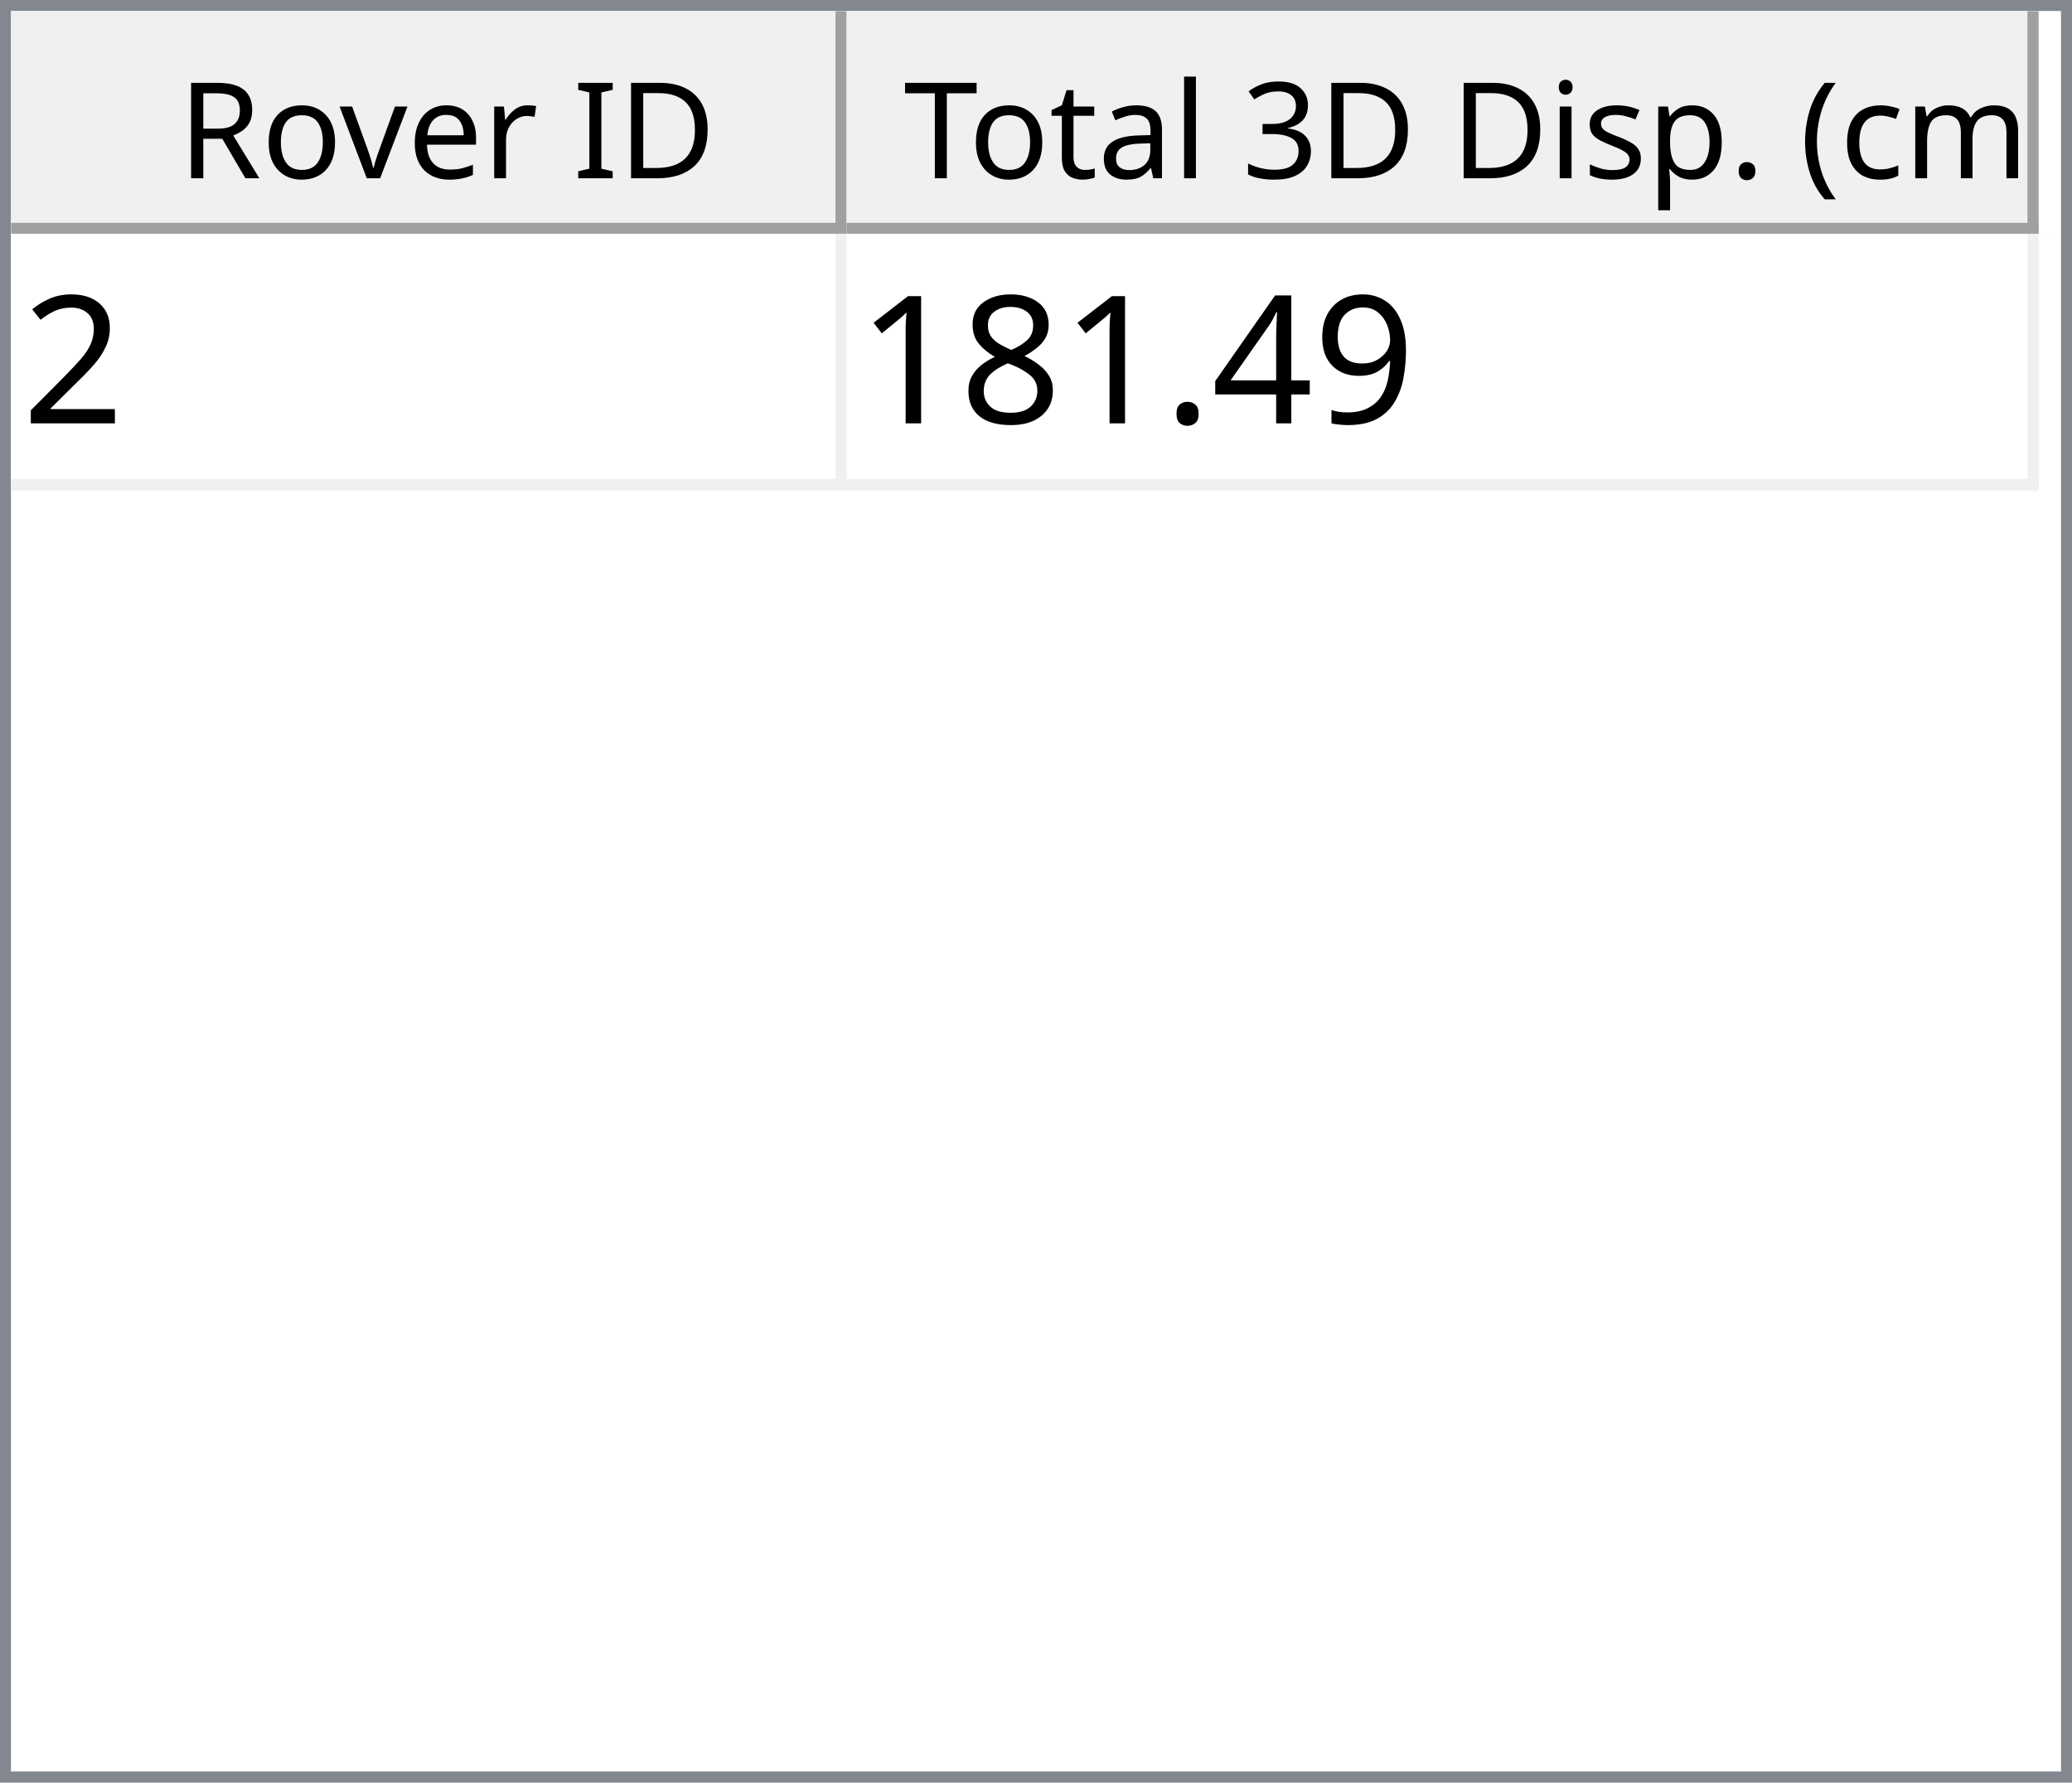
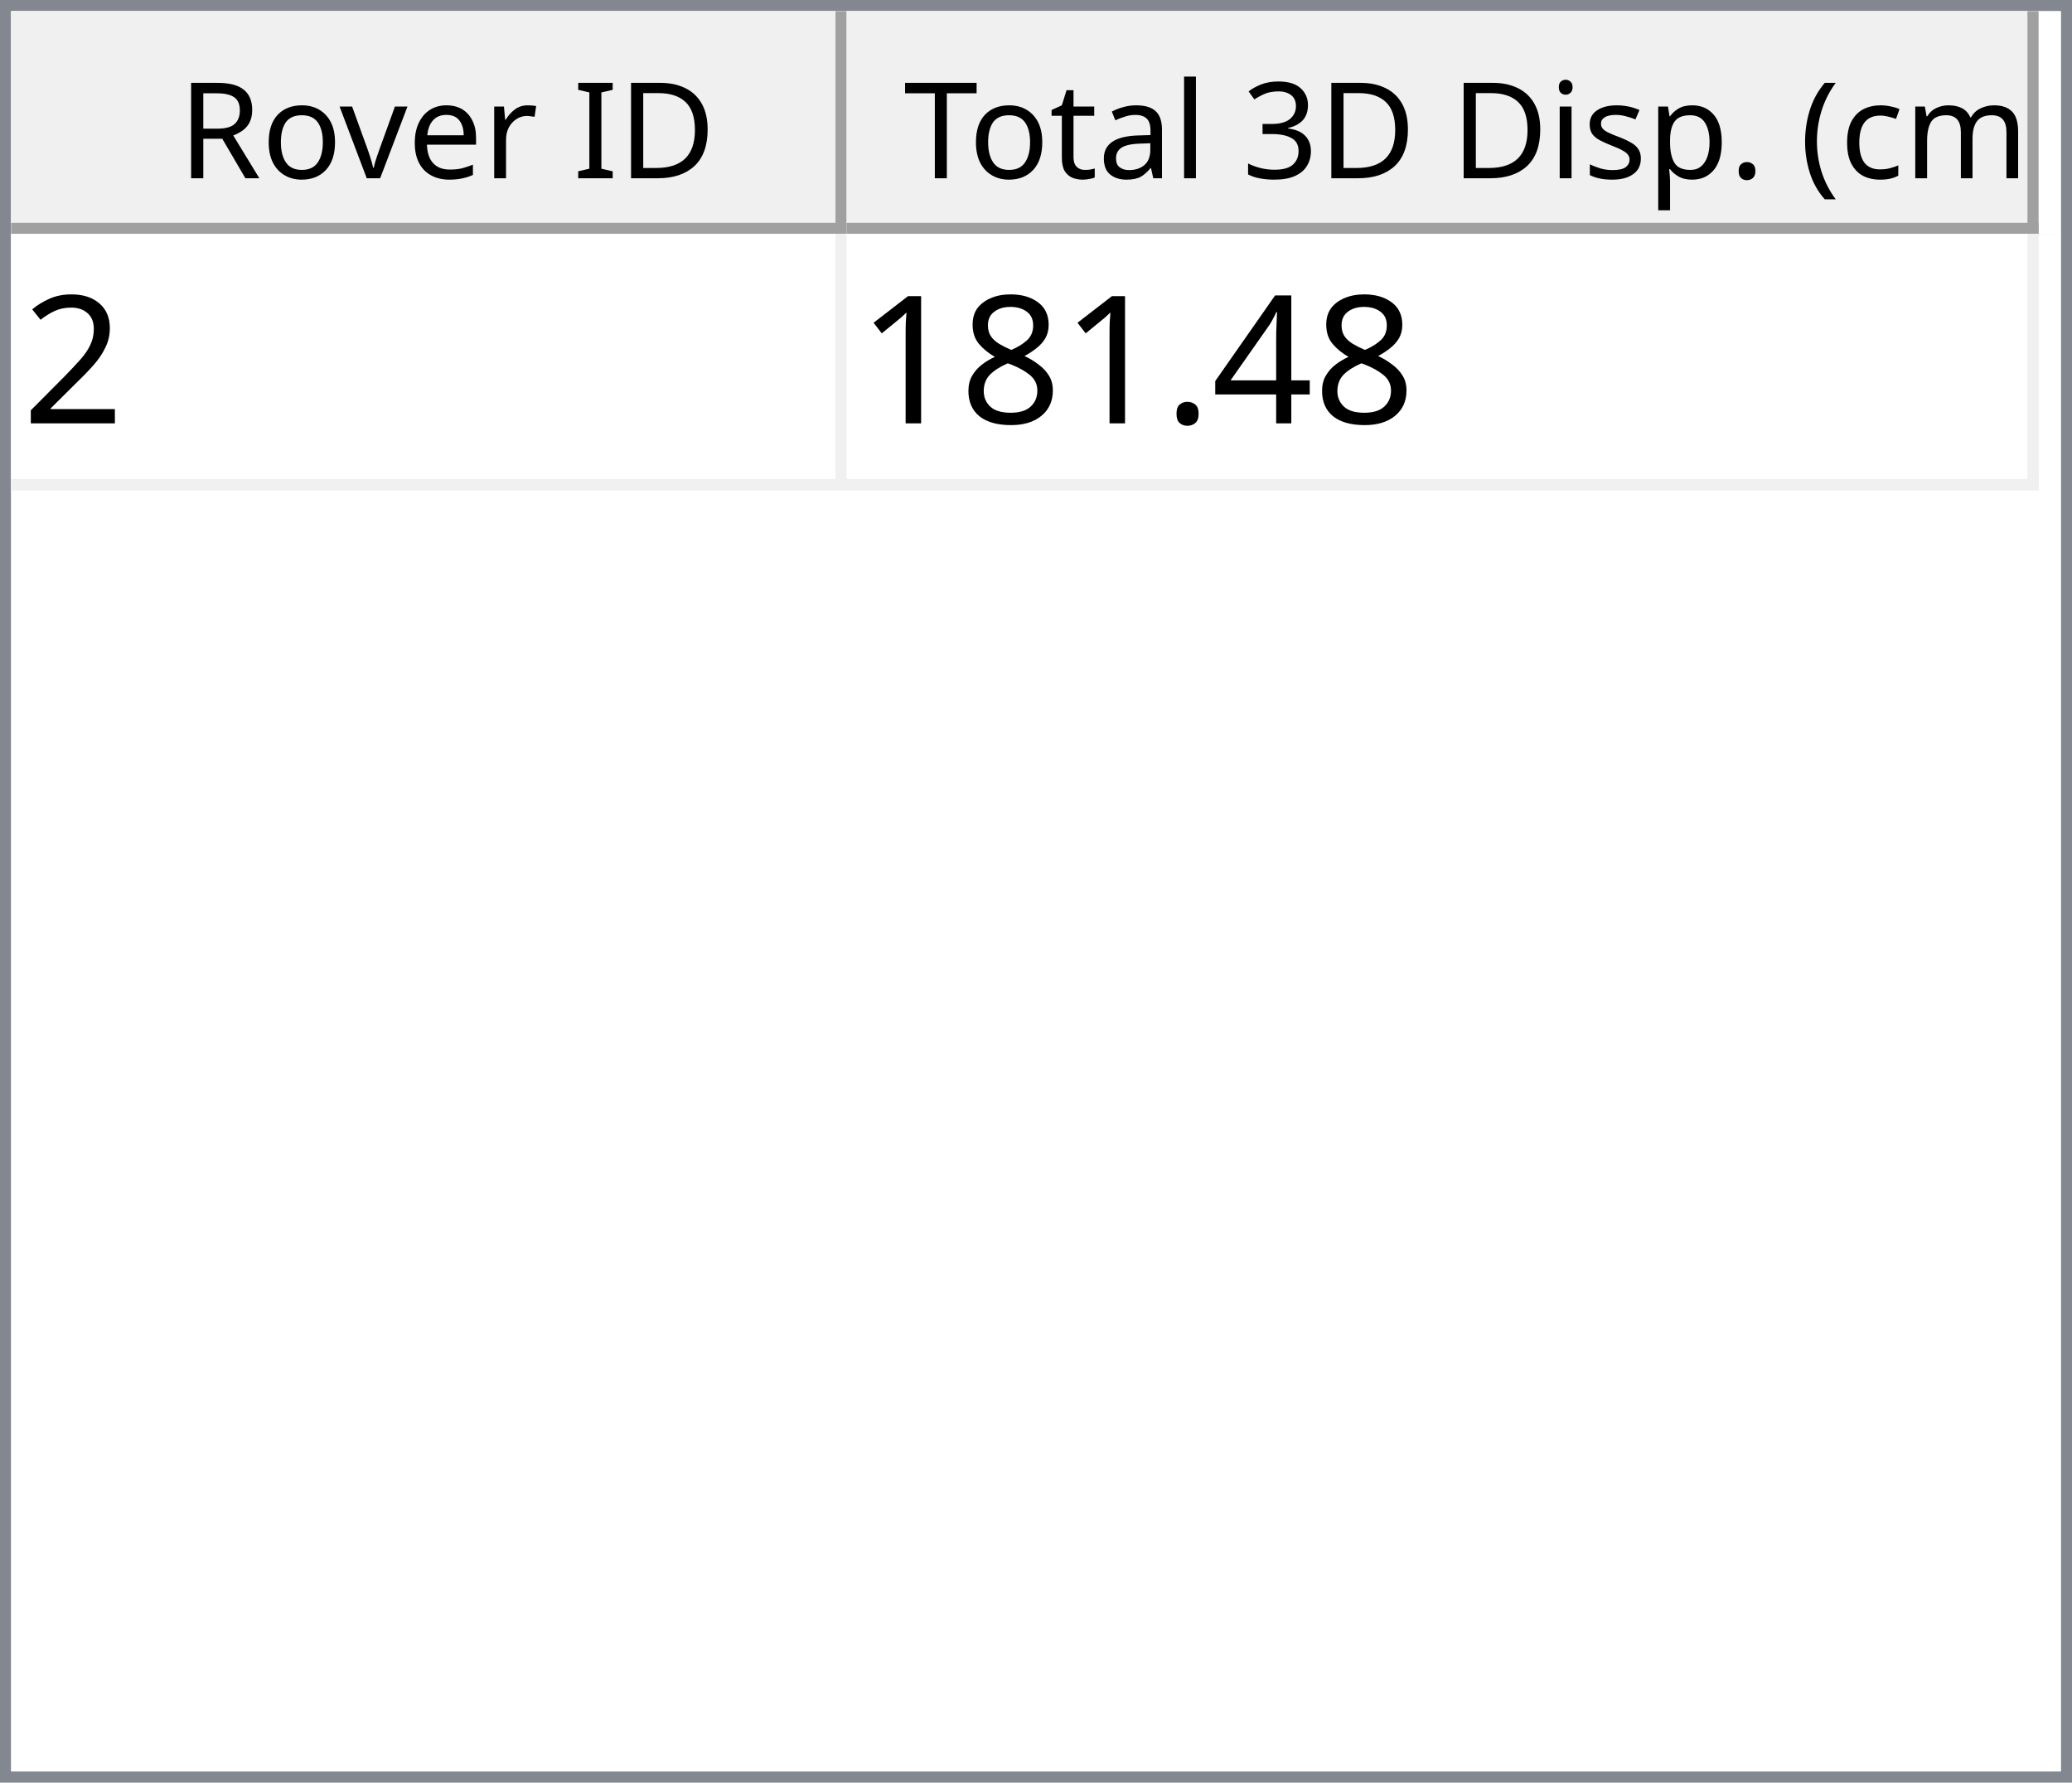
<svg xmlns="http://www.w3.org/2000/svg" style="fill-opacity:1; color-rendering:auto; color-interpolation:auto; text-rendering:auto; stroke:black; stroke-linecap:square; stroke-miterlimit:10; shape-rendering:auto; stroke-opacity:1; fill:black; stroke-dasharray:none; font-weight:normal; stroke-width:1; font-family:'Dialog'; font-style:normal; stroke-linejoin:miter; font-size:12px; stroke-dashoffset:0; image-rendering:auto;" width="186" height="160">
  <defs id="genericDefs" />
  <g>
    <defs id="defs1">
      <clipPath clipPathUnits="userSpaceOnUse" id="clipPath1">
        <path d="M0 0 L186 0 L186 160 L0 160 L0 0 Z" />
      </clipPath>
      <clipPath clipPathUnits="userSpaceOnUse" id="clipPath2">
        <path d="M0 0 L0 160 L186 160 L186 0 Z" />
      </clipPath>
      <clipPath clipPathUnits="userSpaceOnUse" id="clipPath3">
        <path d="M0 0 L0 20 L184 20 L184 0 Z" />
      </clipPath>
      <clipPath clipPathUnits="userSpaceOnUse" id="clipPath4">
        <path d="M0 0 L0 20 L75 20 L75 0 Z" />
      </clipPath>
      <clipPath clipPathUnits="userSpaceOnUse" id="clipPath5">
        <path d="M1 1 L1 19 L74 19 L74 1 Z" />
      </clipPath>
      <clipPath clipPathUnits="userSpaceOnUse" id="clipPath6">
        <path d="M0 0 L0 18 L73 18 L73 0 Z" />
      </clipPath>
      <clipPath clipPathUnits="userSpaceOnUse" id="clipPath7">
        <path d="M-0.5 -0.5 L-0.5 19.5 L74.5 19.5 L74.5 -0.5 Z" />
      </clipPath>
      <clipPath clipPathUnits="userSpaceOnUse" id="clipPath8">
        <path d="M0 0 L0 20 L107 20 L107 0 Z" />
      </clipPath>
      <clipPath clipPathUnits="userSpaceOnUse" id="clipPath9">
        <path d="M1 1 L1 19 L106 19 L106 1 Z" />
      </clipPath>
      <clipPath clipPathUnits="userSpaceOnUse" id="clipPath10">
        <path d="M0 0 L0 18 L105 18 L105 0 Z" />
      </clipPath>
      <clipPath clipPathUnits="userSpaceOnUse" id="clipPath11">
        <path d="M-0.5 -0.5 L-0.5 19.5 L106.5 19.5 L106.5 -0.5 Z" />
      </clipPath>
      <clipPath clipPathUnits="userSpaceOnUse" id="clipPath12">
        <path d="M0 0 L0 138 L184 138 L184 0 Z" />
      </clipPath>
      <clipPath clipPathUnits="userSpaceOnUse" id="clipPath13">
        <path d="M0 0 L0 23 L182 23 L182 0 Z" />
      </clipPath>
      <clipPath clipPathUnits="userSpaceOnUse" id="clipPath14">
        <path d="M-0.5 -0.5 L-0.5 22.5 L181.5 22.5 L181.5 -0.5 Z" />
      </clipPath>
      <clipPath clipPathUnits="userSpaceOnUse" id="clipPath15">
        <path d="M0 0 L0 22 L74 22 L74 0 Z" />
      </clipPath>
      <clipPath clipPathUnits="userSpaceOnUse" id="clipPath16">
        <path d="M0 0 L0 22 L106 22 L106 0 Z" />
      </clipPath>
      <font horiz-adv-x="64.551" id="font1">
        <font-face ascent="107.91" descent="25.098" units-per-em="100" style="font-style:normal; font-family:Segoe UI; font-weight:normal;" />
        <missing-glyph horiz-adv-x="64.551" d="M8.109 0 L8.109 68.266 L56.453 68.266 L56.453 0 L8.109 0 ZM15.328 7.234 L49.219 7.234 L49.219 61.031 L15.328 61.031 L15.328 7.234 Z" />
        <glyph unicode="D" horiz-adv-x="70.117" d="M9.188 0 L9.188 70.016 L28.516 70.016 Q65.531 70.016 65.531 35.891 Q65.531 19.672 55.25 9.836 Q44.969 0 27.734 0 L9.188 0 ZM17.391 62.594 L17.391 7.422 L27.828 7.422 Q41.609 7.422 49.273 14.797 Q56.938 22.172 56.938 35.688 Q56.938 62.594 28.328 62.594 L17.391 62.594 Z" />
        <glyph unicode="I" horiz-adv-x="26.611" d="M17.391 0 L9.188 0 L9.188 70.016 L17.391 70.016 L17.391 0 Z" />
        <glyph unicode=" " horiz-adv-x="27.393" d="" />
        <glyph unicode="r" horiz-adv-x="34.766" d="M34.188 41.891 Q32.078 43.5 28.125 43.5 Q23 43.5 19.555 38.672 Q16.109 33.844 16.109 25.484 L16.109 0 L8.109 0 L8.109 50 L16.109 50 L16.109 39.703 L16.312 39.703 Q18.016 44.969 21.531 47.922 Q25.047 50.875 29.391 50.875 Q32.516 50.875 34.188 50.203 L34.188 41.891 Z" />
        <glyph unicode="e" horiz-adv-x="52.295" d="M48.297 23 L12.984 23 Q13.188 14.656 17.484 10.109 Q21.781 5.562 29.297 5.562 Q37.75 5.562 44.828 11.141 L44.828 3.609 Q38.234 -1.172 27.391 -1.172 Q16.797 -1.172 10.742 5.641 Q4.688 12.453 4.688 24.812 Q4.688 36.469 11.305 43.82 Q17.922 51.172 27.734 51.172 Q37.547 51.172 42.922 44.828 Q48.297 38.484 48.297 27.203 L48.297 23 ZM40.094 29.781 Q40.047 36.719 36.75 40.578 Q33.453 44.438 27.594 44.438 Q21.922 44.438 17.969 40.383 Q14.016 36.328 13.094 29.781 L40.094 29.781 Z" />
        <glyph unicode="v" horiz-adv-x="47.9" d="M47.406 50 L27.484 0 L19.625 0 L0.688 50 L9.469 50 L22.172 13.672 Q23.578 9.672 23.922 6.688 L24.125 6.688 Q24.609 10.453 25.688 13.484 L38.969 50 L47.406 50 Z" />
        <glyph unicode="o" horiz-adv-x="58.594" d="M29 -1.172 Q17.922 -1.172 11.305 5.836 Q4.688 12.844 4.688 24.422 Q4.688 37.016 11.57 44.094 Q18.453 51.172 30.172 51.172 Q41.359 51.172 47.633 44.289 Q53.906 37.406 53.906 25.203 Q53.906 13.234 47.141 6.031 Q40.375 -1.172 29 -1.172 ZM29.594 44.438 Q21.875 44.438 17.383 39.188 Q12.891 33.938 12.891 24.703 Q12.891 15.828 17.43 10.695 Q21.969 5.562 29.594 5.562 Q37.359 5.562 41.531 10.594 Q45.703 15.625 45.703 24.906 Q45.703 34.281 41.531 39.359 Q37.359 44.438 29.594 44.438 Z" />
        <glyph unicode="R" horiz-adv-x="59.814" d="M59.375 0 L49.609 0 L37.891 19.625 Q36.281 22.359 34.766 24.289 Q33.25 26.219 31.664 27.438 Q30.078 28.656 28.25 29.219 Q26.422 29.781 24.125 29.781 L17.391 29.781 L17.391 0 L9.188 0 L9.188 70.016 L30.078 70.016 Q34.672 70.016 38.555 68.867 Q42.438 67.719 45.289 65.375 Q48.141 63.031 49.758 59.547 Q51.375 56.062 51.375 51.375 Q51.375 47.703 50.273 44.656 Q49.172 41.609 47.148 39.211 Q45.125 36.812 42.266 35.133 Q39.406 33.453 35.844 32.516 L35.844 32.328 Q37.594 31.547 38.891 30.547 Q40.188 29.547 41.359 28.18 Q42.531 26.812 43.68 25.078 Q44.828 23.344 46.234 21.047 L59.375 0 ZM17.391 62.594 L17.391 37.203 L28.516 37.203 Q31.594 37.203 34.203 38.133 Q36.812 39.062 38.719 40.797 Q40.625 42.531 41.703 45.047 Q42.781 47.562 42.781 50.688 Q42.781 56.297 39.141 59.445 Q35.5 62.594 28.609 62.594 L17.391 62.594 Z" />
        <glyph unicode=")" horiz-adv-x="30.176" d="M8.297 -15.922 L1.172 -15.922 Q16.406 2.344 16.406 26.812 Q16.406 51.469 1.078 70.016 L8.297 70.016 Q23.531 52.156 23.531 26.703 Q23.531 1.375 8.297 -15.922 Z" />
        <glyph unicode="m" horiz-adv-x="86.133" d="M79.109 0 L71.094 0 L71.094 28.719 Q71.094 37.016 68.531 40.727 Q65.969 44.438 59.906 44.438 Q54.781 44.438 51.195 39.75 Q47.609 35.062 47.609 28.516 L47.609 0 L39.594 0 L39.594 29.688 Q39.594 44.438 28.219 44.438 Q22.953 44.438 19.531 40.016 Q16.109 35.594 16.109 28.516 L16.109 0 L8.109 0 L8.109 50 L16.109 50 L16.109 42.094 L16.312 42.094 Q21.625 51.172 31.844 51.172 Q36.969 51.172 40.773 48.312 Q44.578 45.453 46 40.828 Q51.562 51.172 62.594 51.172 Q79.109 51.172 79.109 30.812 L79.109 0 Z" />
        <glyph unicode="c" horiz-adv-x="46.191" d="M42.188 2.297 Q36.422 -1.172 28.516 -1.172 Q17.828 -1.172 11.258 5.789 Q4.688 12.75 4.688 23.828 Q4.688 36.188 11.766 43.68 Q18.844 51.172 30.672 51.172 Q37.25 51.172 42.281 48.734 L42.281 40.531 Q36.719 44.438 30.375 44.438 Q22.703 44.438 17.797 38.945 Q12.891 33.453 12.891 24.516 Q12.891 15.719 17.508 10.641 Q22.125 5.562 29.891 5.562 Q36.422 5.562 42.188 9.906 L42.188 2.297 Z" />
        <glyph unicode="(" horiz-adv-x="30.176" d="M29.109 -15.922 L21.969 -15.922 Q6.844 1.375 6.844 26.703 Q6.844 52.156 21.969 70.016 L29.203 70.016 Q13.875 51.469 13.875 26.812 Q13.875 2.344 29.109 -15.922 Z" />
        <glyph unicode="." horiz-adv-x="21.68" d="M10.891 -1.078 Q8.641 -1.078 7.055 0.539 Q5.469 2.156 5.469 4.391 Q5.469 6.641 7.055 8.273 Q8.641 9.906 10.891 9.906 Q13.188 9.906 14.797 8.273 Q16.406 6.641 16.406 4.391 Q16.406 2.156 14.797 0.539 Q13.188 -1.078 10.891 -1.078 Z" />
        <glyph unicode="p" horiz-adv-x="58.789" d="M16.312 7.234 L16.109 7.234 L16.109 -23 L8.109 -23 L8.109 50 L16.109 50 L16.109 41.219 L16.312 41.219 Q22.219 51.172 33.594 51.172 Q43.266 51.172 48.688 44.461 Q54.109 37.75 54.109 26.469 Q54.109 13.922 48 6.375 Q41.891 -1.172 31.297 -1.172 Q21.578 -1.172 16.312 7.234 ZM16.109 27.391 L16.109 20.406 Q16.109 14.203 20.141 9.883 Q24.172 5.562 30.375 5.562 Q37.641 5.562 41.773 11.133 Q45.906 16.703 45.906 26.609 Q45.906 34.969 42.047 39.703 Q38.188 44.438 31.594 44.438 Q24.609 44.438 20.359 39.578 Q16.109 34.719 16.109 27.391 Z" />
        <glyph unicode="s" horiz-adv-x="42.432" d="M5.078 1.812 L5.078 10.406 Q11.625 5.562 19.484 5.562 Q30.031 5.562 30.031 12.594 Q30.031 14.594 29.125 15.992 Q28.219 17.391 26.68 18.461 Q25.141 19.531 23.07 20.383 Q21 21.234 18.609 22.172 Q15.281 23.484 12.766 24.828 Q10.25 26.172 8.57 27.859 Q6.891 29.547 6.031 31.695 Q5.172 33.844 5.172 36.719 Q5.172 40.234 6.789 42.945 Q8.406 45.656 11.086 47.484 Q13.766 49.312 17.211 50.242 Q20.656 51.172 24.312 51.172 Q30.812 51.172 35.938 48.922 L35.938 40.828 Q30.422 44.438 23.25 44.438 Q21 44.438 19.195 43.922 Q17.391 43.406 16.094 42.477 Q14.797 41.547 14.086 40.258 Q13.375 38.969 13.375 37.406 Q13.375 35.453 14.086 34.133 Q14.797 32.812 16.164 31.789 Q17.531 30.766 19.484 29.938 Q21.438 29.109 23.922 28.125 Q27.25 26.859 29.883 25.516 Q32.516 24.172 34.375 22.484 Q36.234 20.797 37.234 18.602 Q38.234 16.406 38.234 13.375 Q38.234 9.672 36.602 6.938 Q34.969 4.203 32.234 2.398 Q29.5 0.594 25.93 -0.289 Q22.359 -1.172 18.453 -1.172 Q10.75 -1.172 5.078 1.812 Z" />
        <glyph unicode="i" horiz-adv-x="24.219" d="M12.203 62.703 Q10.062 62.703 8.547 64.164 Q7.031 65.625 7.031 67.875 Q7.031 70.125 8.547 71.609 Q10.062 73.094 12.203 73.094 Q14.406 73.094 15.945 71.609 Q17.484 70.125 17.484 67.875 Q17.484 65.719 15.945 64.211 Q14.406 62.703 12.203 62.703 ZM16.109 0 L8.109 0 L8.109 50 L16.109 50 L16.109 0 Z" />
        <glyph unicode="3" horiz-adv-x="53.906" d="M46.531 19.828 Q46.531 15.094 44.75 11.211 Q42.969 7.328 39.719 4.57 Q36.469 1.812 31.93 0.297 Q27.391 -1.219 21.922 -1.219 Q11.922 -1.219 6 2.594 L6 11.188 Q13.094 5.609 22.219 5.609 Q25.875 5.609 28.828 6.539 Q31.781 7.469 33.906 9.227 Q36.031 10.984 37.18 13.477 Q38.328 15.969 38.328 19.094 Q38.328 32.812 18.797 32.812 L12.984 32.812 L12.984 39.594 L18.5 39.594 Q35.797 39.594 35.797 52.484 Q35.797 64.406 22.609 64.406 Q15.188 64.406 8.688 59.422 L8.688 67.188 Q15.375 71.188 24.609 71.188 Q29 71.188 32.57 69.969 Q36.141 68.75 38.68 66.555 Q41.219 64.359 42.609 61.281 Q44 58.203 44 54.5 Q44 40.672 30.031 36.719 L30.031 36.531 Q33.594 36.141 36.625 34.797 Q39.656 33.453 41.852 31.305 Q44.047 29.156 45.289 26.25 Q46.531 23.344 46.531 19.828 Z" />
        <glyph unicode="l" horiz-adv-x="24.219" d="M16.109 0 L8.109 0 L8.109 74.031 L16.109 74.031 L16.109 0 Z" />
        <glyph unicode="a" horiz-adv-x="50.879" d="M43.891 0 L35.891 0 L35.891 7.812 L35.688 7.812 Q30.469 -1.172 20.312 -1.172 Q12.844 -1.172 8.617 2.781 Q4.391 6.734 4.391 13.281 Q4.391 27.297 20.906 29.594 L35.891 31.688 Q35.891 44.438 25.594 44.438 Q16.547 44.438 9.281 38.281 L9.281 46.484 Q16.656 51.172 26.266 51.172 Q43.891 51.172 43.891 32.516 L43.891 0 ZM35.891 25.297 L23.828 23.641 Q18.266 22.859 15.43 20.875 Q12.594 18.891 12.594 13.875 Q12.594 10.203 15.211 7.883 Q17.828 5.562 22.172 5.562 Q28.125 5.562 32.008 9.742 Q35.891 13.922 35.891 20.312 L35.891 25.297 Z" />
        <glyph unicode="t" horiz-adv-x="33.887" d="M31.297 0.484 Q28.469 -1.078 23.828 -1.078 Q10.688 -1.078 10.688 13.578 L10.688 43.172 L2.094 43.172 L2.094 50 L10.688 50 L10.688 62.203 L18.703 64.797 L18.703 50 L31.297 50 L31.297 43.172 L18.703 43.172 L18.703 14.984 Q18.703 9.969 20.414 7.82 Q22.125 5.672 26.078 5.672 Q29.109 5.672 31.297 7.328 L31.297 0.484 Z" />
        <glyph unicode="T" horiz-adv-x="52.393" d="M50.594 62.594 L30.375 62.594 L30.375 0 L22.172 0 L22.172 62.594 L2 62.594 L2 70.016 L50.594 70.016 L50.594 62.594 Z" />
      </font>
      <font horiz-adv-x="75.0" id="font2">
        <font-face ascent="100.537" descent="21.973" units-per-em="100" style="font-style:normal; font-family:sans-serif; font-weight:normal;" />
        <missing-glyph horiz-adv-x="75.0" d="M12.5 0 L12.5 62.5 L62.5 62.5 L62.5 0 L12.5 0 ZM14.062 1.562 L60.938 1.562 L60.938 60.938 L14.062 60.938 L14.062 1.562 Z" />
        <glyph unicode="2" horiz-adv-x="55.615" d="M50.344 8.453 L50.344 0 L3.031 0 Q2.938 3.172 4.047 6.109 Q5.859 10.938 9.836 15.625 Q13.812 20.312 21.344 26.469 Q33.016 36.031 37.117 41.625 Q41.219 47.219 41.219 52.203 Q41.219 57.422 37.477 61.008 Q33.734 64.594 27.734 64.594 Q21.391 64.594 17.578 60.789 Q13.766 56.984 13.719 50.25 L4.688 51.172 Q5.609 61.281 11.664 66.578 Q17.719 71.875 27.938 71.875 Q38.234 71.875 44.242 66.164 Q50.25 60.453 50.25 52 Q50.25 47.703 48.492 43.555 Q46.734 39.406 42.656 34.812 Q38.578 30.219 29.109 22.219 Q21.188 15.578 18.945 13.211 Q16.703 10.844 15.234 8.453 L50.344 8.453 Z" />
-         <glyph unicode="9" horiz-adv-x="55.615" d="M5.469 16.547 L13.922 17.328 Q14.984 11.375 18.016 8.688 Q21.047 6 25.781 6 Q29.828 6 32.883 7.859 Q35.938 9.719 37.891 12.82 Q39.844 15.922 41.164 21.195 Q42.484 26.469 42.484 31.938 Q42.484 32.516 42.438 33.688 Q39.797 29.5 35.234 26.883 Q30.672 24.266 25.344 24.266 Q16.453 24.266 10.305 30.711 Q4.156 37.156 4.156 47.703 Q4.156 58.594 10.578 65.234 Q17 71.875 26.656 71.875 Q33.641 71.875 39.43 68.117 Q45.219 64.359 48.219 57.398 Q51.219 50.438 51.219 37.25 Q51.219 23.531 48.242 15.406 Q45.266 7.281 39.383 3.031 Q33.5 -1.219 25.594 -1.219 Q17.188 -1.219 11.867 3.445 Q6.547 8.109 5.469 16.547 ZM41.453 48.141 Q41.453 55.719 37.43 60.156 Q33.406 64.594 27.734 64.594 Q21.875 64.594 17.531 59.812 Q13.188 55.031 13.188 47.406 Q13.188 40.578 17.312 36.305 Q21.438 32.031 27.484 32.031 Q33.594 32.031 37.523 36.305 Q41.453 40.578 41.453 48.141 Z" />
        <glyph unicode="4" horiz-adv-x="55.615" d="M32.328 0 L32.328 17.141 L1.266 17.141 L1.266 25.203 L33.938 71.578 L41.109 71.578 L41.109 25.203 L50.781 25.203 L50.781 17.141 L41.109 17.141 L41.109 0 L32.328 0 ZM32.328 25.203 L32.328 57.469 L9.906 25.203 L32.328 25.203 Z" />
        <glyph unicode="." horiz-adv-x="27.783" d="M9.078 0 L9.078 10.016 L19.094 10.016 L19.094 0 L9.078 0 Z" />
        <glyph unicode="8" horiz-adv-x="55.615" d="M17.672 38.812 Q12.203 40.828 9.57 44.539 Q6.938 48.25 6.938 53.422 Q6.938 61.234 12.555 66.555 Q18.172 71.875 27.484 71.875 Q36.859 71.875 42.578 66.43 Q48.297 60.984 48.297 53.172 Q48.297 48.188 45.68 44.508 Q43.062 40.828 37.75 38.812 Q44.344 36.672 47.781 31.883 Q51.219 27.094 51.219 20.453 Q51.219 11.281 44.727 5.031 Q38.234 -1.219 27.641 -1.219 Q17.047 -1.219 10.547 5.055 Q4.047 11.328 4.047 20.703 Q4.047 27.688 7.594 32.398 Q11.141 37.109 17.672 38.812 ZM15.922 53.719 Q15.922 48.641 19.195 45.414 Q22.469 42.188 27.688 42.188 Q32.766 42.188 36.016 45.383 Q39.266 48.578 39.266 53.219 Q39.266 58.062 35.914 61.359 Q32.562 64.656 27.594 64.656 Q22.562 64.656 19.242 61.43 Q15.922 58.203 15.922 53.719 ZM13.094 20.656 Q13.094 16.891 14.875 13.375 Q16.656 9.859 20.172 7.93 Q23.688 6 27.734 6 Q34.031 6 38.133 10.055 Q42.234 14.109 42.234 20.359 Q42.234 26.703 38.016 30.859 Q33.797 35.016 27.438 35.016 Q21.234 35.016 17.164 30.914 Q13.094 26.812 13.094 20.656 Z" />
        <glyph unicode="1" horiz-adv-x="55.615" d="M37.25 0 L28.469 0 L28.469 56 Q25.297 52.984 20.141 49.953 Q14.984 46.922 10.891 45.406 L10.891 53.906 Q18.266 57.375 23.781 62.305 Q29.297 67.234 31.594 71.875 L37.25 71.875 L37.25 0 Z" />
      </font>
    </defs>
    <g style="fill:white; stroke:white;">
      <rect x="0" y="0" width="186" style="clip-path:url(#clipPath1); stroke:none;" height="160" />
    </g>
    <g style="fill:white; text-rendering:optimizeSpeed; color-rendering:optimizeSpeed; image-rendering:optimizeSpeed; shape-rendering:crispEdges; stroke:white; color-interpolation:sRGB;">
      <rect x="0" width="186" height="160" y="0" style="stroke:none;" />
      <path style="stroke:none;" d="M0 160 L186 160 L186 0 L0 0 Z" />
    </g>
    <g style="fill:rgb(240,240,240); font-family:'Segoe UI'; stroke:rgb(240,240,240);">
      <rect x="0" y="0" width="186" style="clip-path:url(#clipPath2); stroke:none;" height="160" />
    </g>
    <g style="fill:rgb(130,135,144); font-family:'Segoe UI'; stroke:rgb(130,135,144);">
      <path d="M0 0 L186 0 L186 160 L0 160 L0 0 ZM1 1 L185 1 L185 159 L1 159 L1 1 Z" style="fill-rule:evenodd; clip-path:url(#clipPath2); stroke:none;" />
    </g>
    <g style="fill:white; font-family:'Segoe UI'; stroke:white;" transform="translate(1,1)">
      <rect x="0" y="0" width="184" style="clip-path:url(#clipPath3); stroke:none;" height="20" />
    </g>
    <g style="fill:rgb(240,240,240); font-family:'Segoe UI'; stroke:rgb(240,240,240);" transform="translate(1,1)">
      <rect x="0" y="0" width="75" style="clip-path:url(#clipPath4); stroke:none;" height="20" />
    </g>
    <g style="font-family:'Segoe UI';" transform="translate(2,2)">
      <text x="14" xml:space="preserve" y="14" style="clip-path:url(#clipPath6); stroke:none;">Rover ID</text>
    </g>
    <g style="fill:rgb(160,160,160); font-family:'Segoe UI'; stroke:rgb(160,160,160); stroke-linejoin:bevel;" transform="translate(1.5,1.5)">
      <line x1="74" x2="74" y1="0" style="fill:none; clip-path:url(#clipPath7);" y2="19" />
    </g>
    <g style="fill:rgb(160,160,160); font-family:'Segoe UI'; stroke:rgb(160,160,160); stroke-linejoin:bevel;" transform="matrix(1,0,0,1,1,1) translate(0.5,0.5)">
      <line x1="0" x2="74" y1="19" style="fill:none; clip-path:url(#clipPath7);" y2="19" />
    </g>
    <g style="fill:rgb(240,240,240); font-family:'Segoe UI'; stroke:rgb(240,240,240);" transform="translate(76,1)">
      <rect x="0" y="0" width="107" style="clip-path:url(#clipPath8); stroke:none;" height="20" />
    </g>
    <g style="font-family:'Segoe UI';" transform="translate(77,2)">
      <text x="1" xml:space="preserve" y="14" style="clip-path:url(#clipPath10); stroke:none;"> Total 3D Disp. (cm)</text>
    </g>
    <g style="fill:rgb(160,160,160); font-family:'Segoe UI'; stroke:rgb(160,160,160); stroke-linejoin:bevel;" transform="translate(76.5,1.5)">
      <line x1="106" x2="106" y1="0" style="fill:none; clip-path:url(#clipPath11);" y2="19" />
    </g>
    <g style="fill:rgb(160,160,160); font-family:'Segoe UI'; stroke:rgb(160,160,160); stroke-linejoin:bevel;" transform="matrix(1,0,0,1,76,1) translate(0.5,0.5)">
      <line x1="0" x2="106" y1="19" style="fill:none; clip-path:url(#clipPath11);" y2="19" />
    </g>
    <g style="fill:white; font-family:'Segoe UI'; stroke:white;" transform="translate(1,21)">
      <rect x="0" y="0" width="184" style="clip-path:url(#clipPath12); stroke:none;" height="138" />
    </g>
    <g style="fill:rgb(240,240,240); font-size:16px; font-family:sans-serif; stroke:rgb(240,240,240);" transform="translate(1,21)">
      <rect x="0" y="0" width="182" style="clip-path:url(#clipPath13); stroke:none;" height="23" />
      <line transform="translate(0.5,0.5)" x1="0" x2="181" y1="22" style="clip-path:url(#clipPath14); fill:none; stroke-linejoin:bevel;" y2="22" />
    </g>
    <g transform="matrix(1,0,0,1,1,21) translate(0.5,0.5)" style="fill:rgb(240,240,240); font-size:16px; font-family:sans-serif; stroke:rgb(240,240,240); stroke-linejoin:bevel;">
      <line x1="74" x2="74" y1="0" style="fill:none; clip-path:url(#clipPath14);" y2="22" />
    </g>
    <g transform="matrix(1,0,0,1,1,21) translate(0.5,0.5)" style="fill:rgb(240,240,240); font-size:16px; font-family:sans-serif; stroke:rgb(240,240,240); stroke-linejoin:bevel;">
      <line x1="181" x2="181" y1="0" style="fill:none; clip-path:url(#clipPath14);" y2="22" />
    </g>
    <g style="fill:white; font-size:16px; font-family:sans-serif; stroke:white;" transform="matrix(1,0,0,1,1,21)">
      <rect x="0" y="0" width="74" style="clip-path:url(#clipPath15); stroke:none;" height="22" />
      <text x="1" y="17" style="fill:black; clip-path:url(#clipPath15); stroke:none;" xml:space="preserve">2</text>
    </g>
    <g style="fill:white; font-size:16px; font-family:sans-serif; stroke:white;" transform="matrix(1,0,0,1,1,21) translate(75,0)">
      <rect x="0" y="0" width="106" style="clip-path:url(#clipPath16); stroke:none;" height="22" />
-       <text x="1" y="17" style="fill:black; clip-path:url(#clipPath16); stroke:none;" xml:space="preserve">181.49</text>
+       <text x="1" y="17" style="fill:black; clip-path:url(#clipPath16); stroke:none;" xml:space="preserve">181.48</text>
    </g>
  </g>
</svg>
